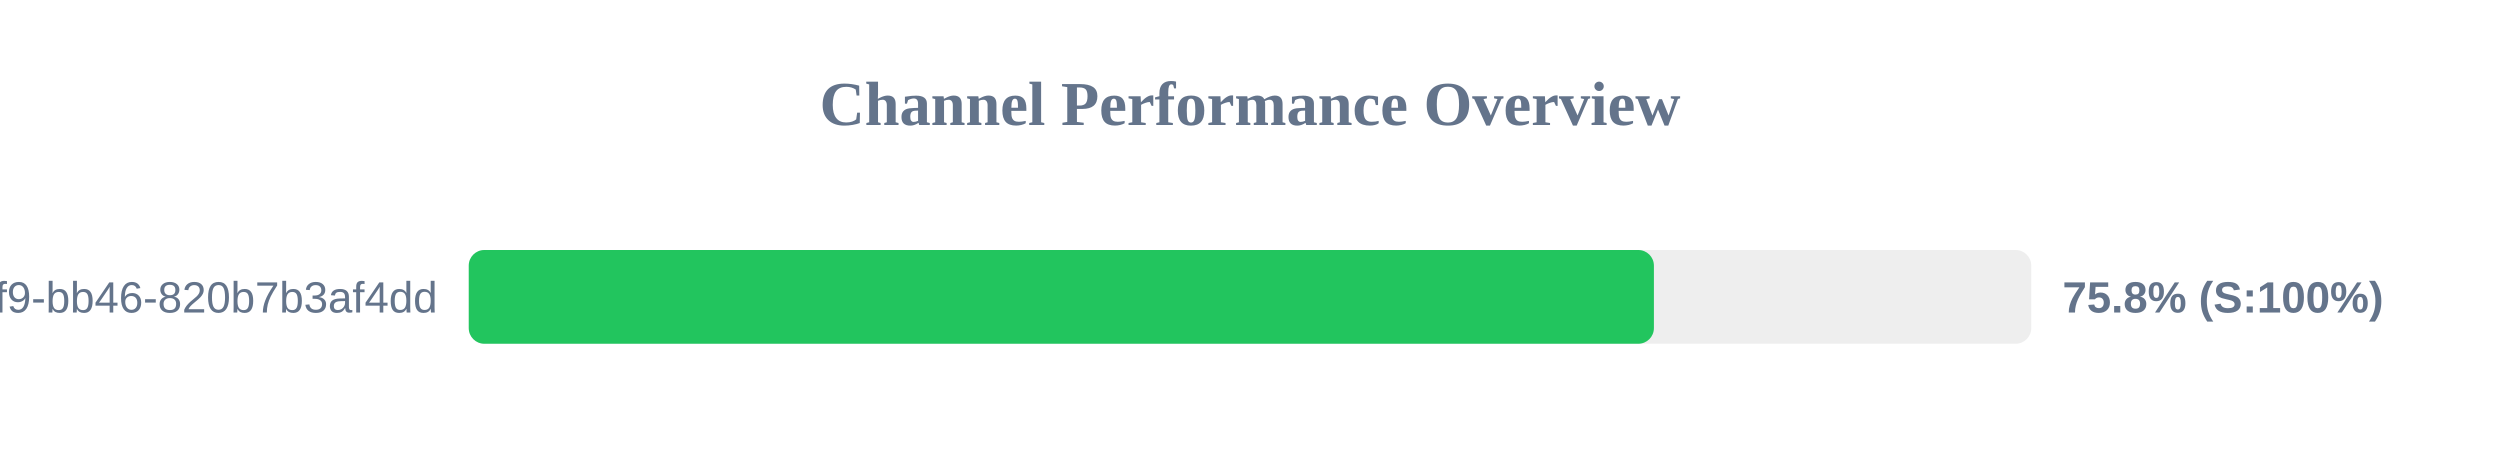
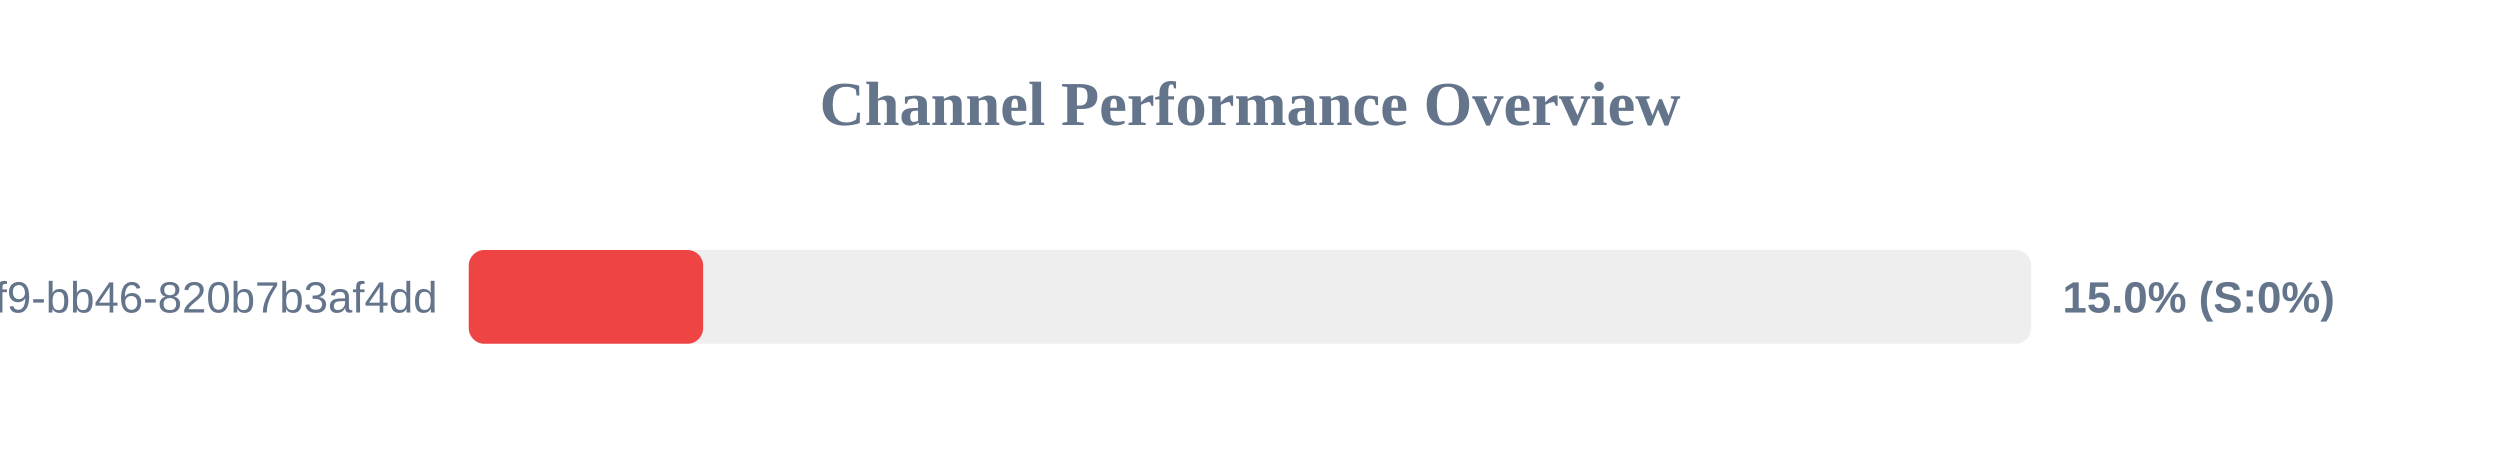
<svg xmlns="http://www.w3.org/2000/svg" width="800" height="150" version="1.1">
  <style>
        .row { font: 14px Arial; fill: #64748b; }
        .score { font: bold 14px Arial; fill: #64748b; }
    </style>
  <text x="400" y="40" text-anchor="middle" font-size="20px" font-weight="bold" fill="#64748b">Channel Performance Overview</text>
  <rect x="150" y="80" width="500" height="30" fill="#eee" rx="5" />
-   <rect x="150" y="80" width="379.25" height="30" fill="#22c55e" rx="5" />
+   <rect x="150" y="80" width="75.0" height="30" fill="#ef4444" rx="5" />
  <text x="140" y="100" text-anchor="end" class="row">?uuid=80b2ac81-ba69-41f9-bb46-820b7b3af4dd</text>
-   <text x="660" y="100" text-anchor="start" class="score">75.8% (S:100%)</text>
+   <text x="660" y="100" text-anchor="start" class="score">15.0% (S:0%)</text>
</svg>
